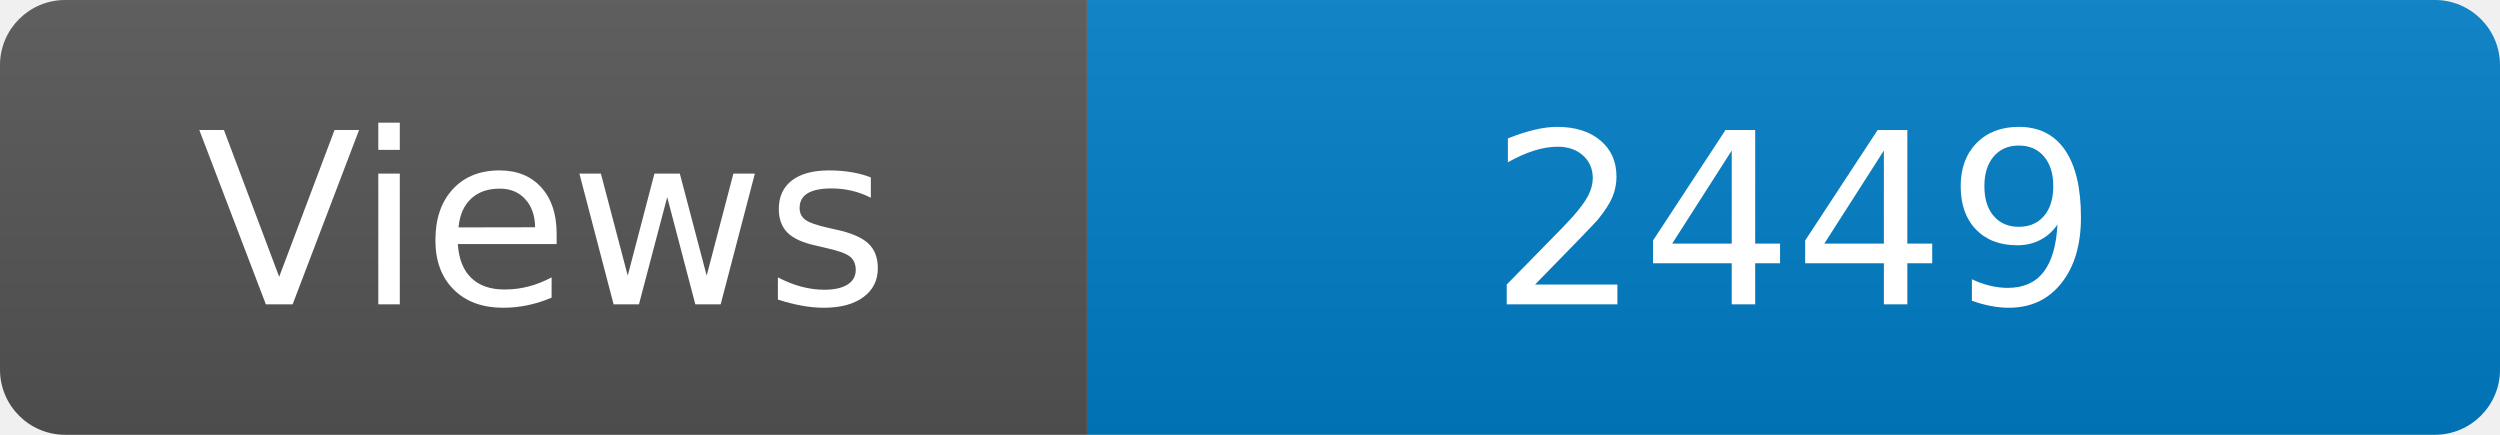
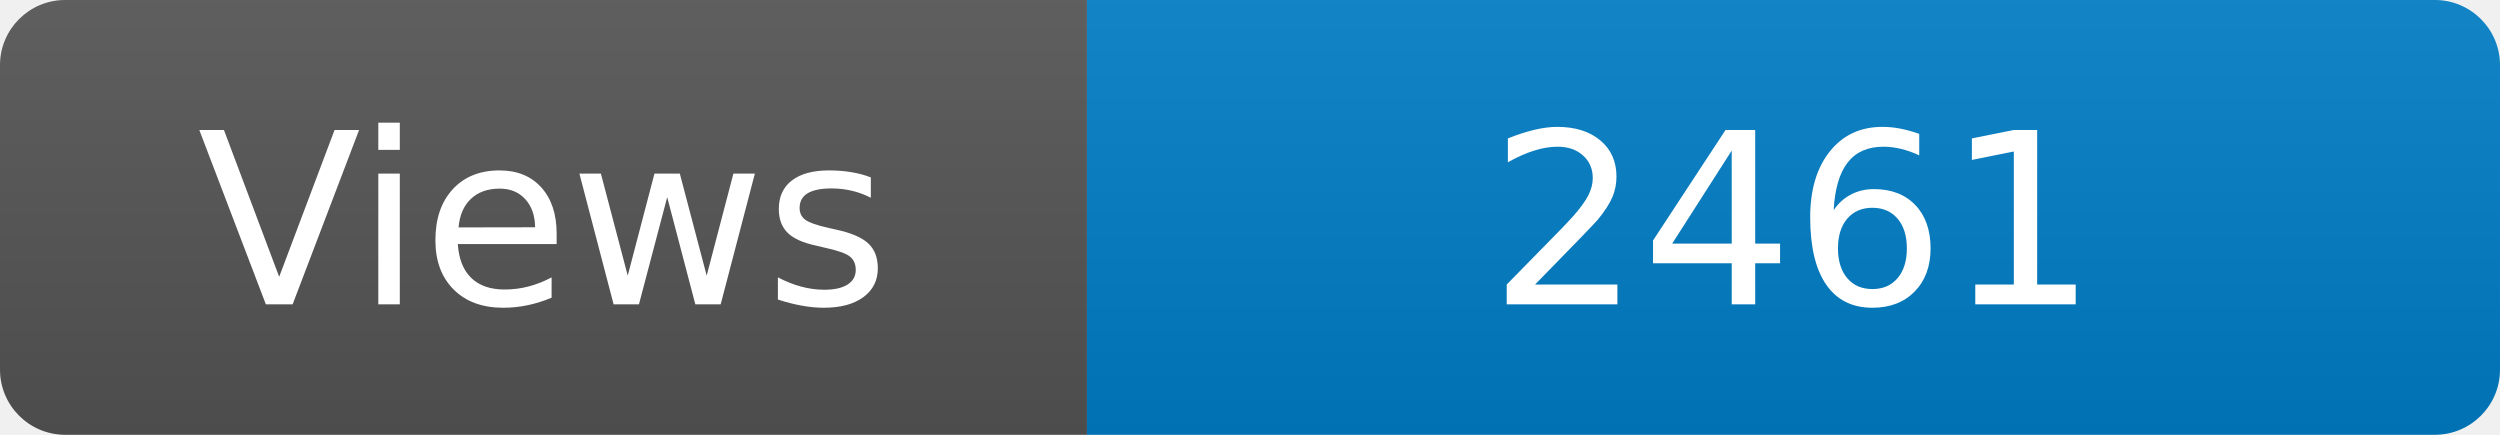
<svg xmlns="http://www.w3.org/2000/svg" width="115" height="20" role="img" aria-label="Maintained?: yes">
  <linearGradient id="s" x2="0" y2="100%">
    <stop offset="0" stop-color="#bbb" stop-opacity=".1" />
    <stop offset="1" stop-opacity=".1" />
  </linearGradient>
  <clipPath id="r">
    <rect width="115" height="20" rx="3" fill="#fff" />
  </clipPath>
  <g clip-path="url(#r)">
    <rect width="50" height="20" fill="#555" />
    <rect x="50" width="160" height="20" fill="#007ec6" />
    <rect width="115" height="20" fill="url(#s)" />
  </g>
  <g fill="#fff" text-anchor="middle" font-family="Verdana,Geneva,DejaVu Sans,sans-serif" font-size="110">
    <text x="250" y="140" transform="scale(.1)" fill="#fff">Views</text>
-     <text x="825" y="140" transform="scale(.1)" fill="#fff">2449</text>
+     <text x="825" y="140" transform="scale(.1)" fill="#fff">2461</text>
  </g>
</svg>
